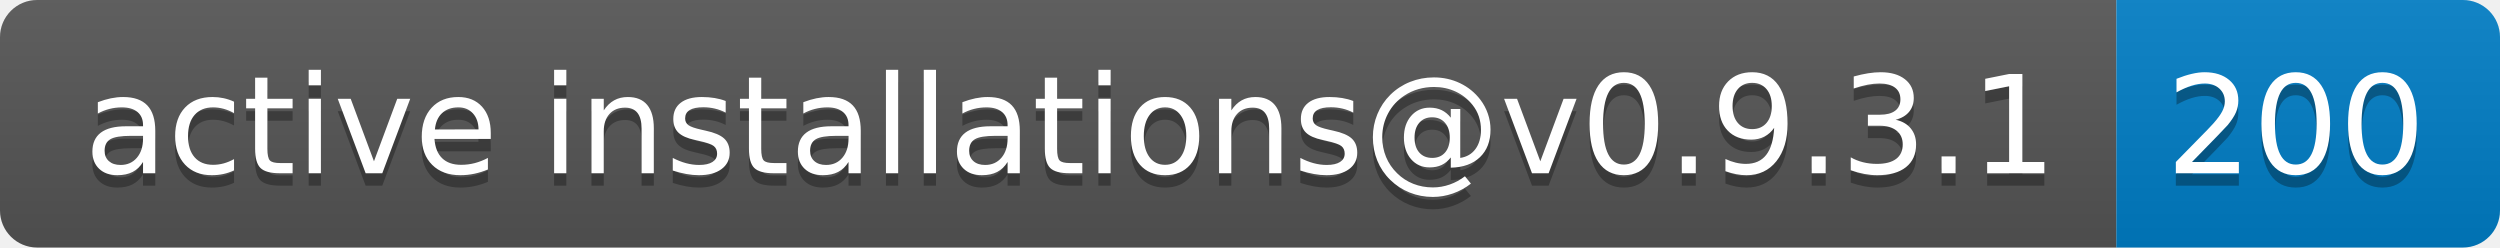
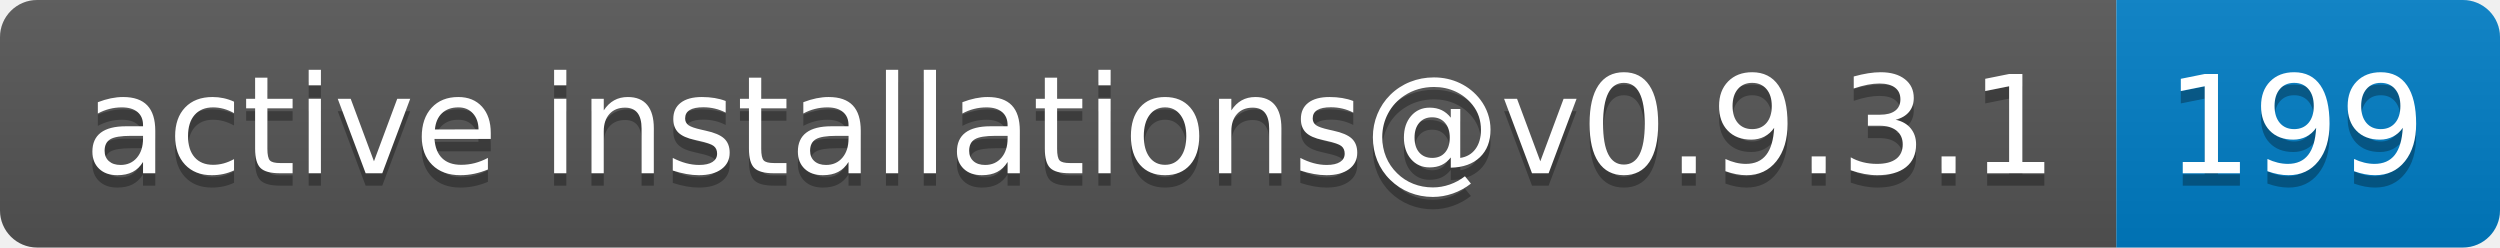
- <svg xmlns="http://www.w3.org/2000/svg" width="202" height="20" role="img" aria-label="active installations@v0.9.3.1: 200">
+ <svg xmlns="http://www.w3.org/2000/svg" width="202" height="20" role="img" aria-label="active installations@v0.9.3.1: 199">
  <linearGradient id="s" x2="0" y2="100%">
    <stop offset="0" stop-color="#bbb" stop-opacity=".1" />
    <stop offset="1" stop-opacity=".1" />
  </linearGradient>
  <clipPath id="r">
    <rect width="202" height="20" rx="3" fill="#fff" />
  </clipPath>
  <g clip-path="url(#r)">
    <rect width="171" height="20" fill="#555" />
    <rect x="171" width="31" height="20" fill="#007ec6" />
    <rect width="202" height="20" fill="url(#s)" />
  </g>
  <g fill="#fff" text-anchor="middle" font-family="Verdana,Geneva,DejaVu Sans,sans-serif" text-rendering="geometricPrecision" font-size="110">
    <text aria-hidden="true" x="865" y="150" fill="#010101" fill-opacity=".3" transform="scale(.1)" textLength="1610">active installations@v0.9.3.1</text>
    <text x="865" y="140" transform="scale(.1)" fill="#fff" textLength="1610">active installations@v0.9.3.1</text>
-     <text aria-hidden="true" x="1855" y="150" fill="#010101" fill-opacity=".3" transform="scale(.1)" textLength="210">200</text>
-     <text x="1855" y="140" transform="scale(.1)" fill="#fff" textLength="210">200</text>
+     <text aria-hidden="true" x="1855" y="150" fill="#010101" fill-opacity=".3" transform="scale(.1)" textLength="210">199</text>
+     <text x="1855" y="140" transform="scale(.1)" fill="#fff" textLength="210">199</text>
  </g>
</svg>
